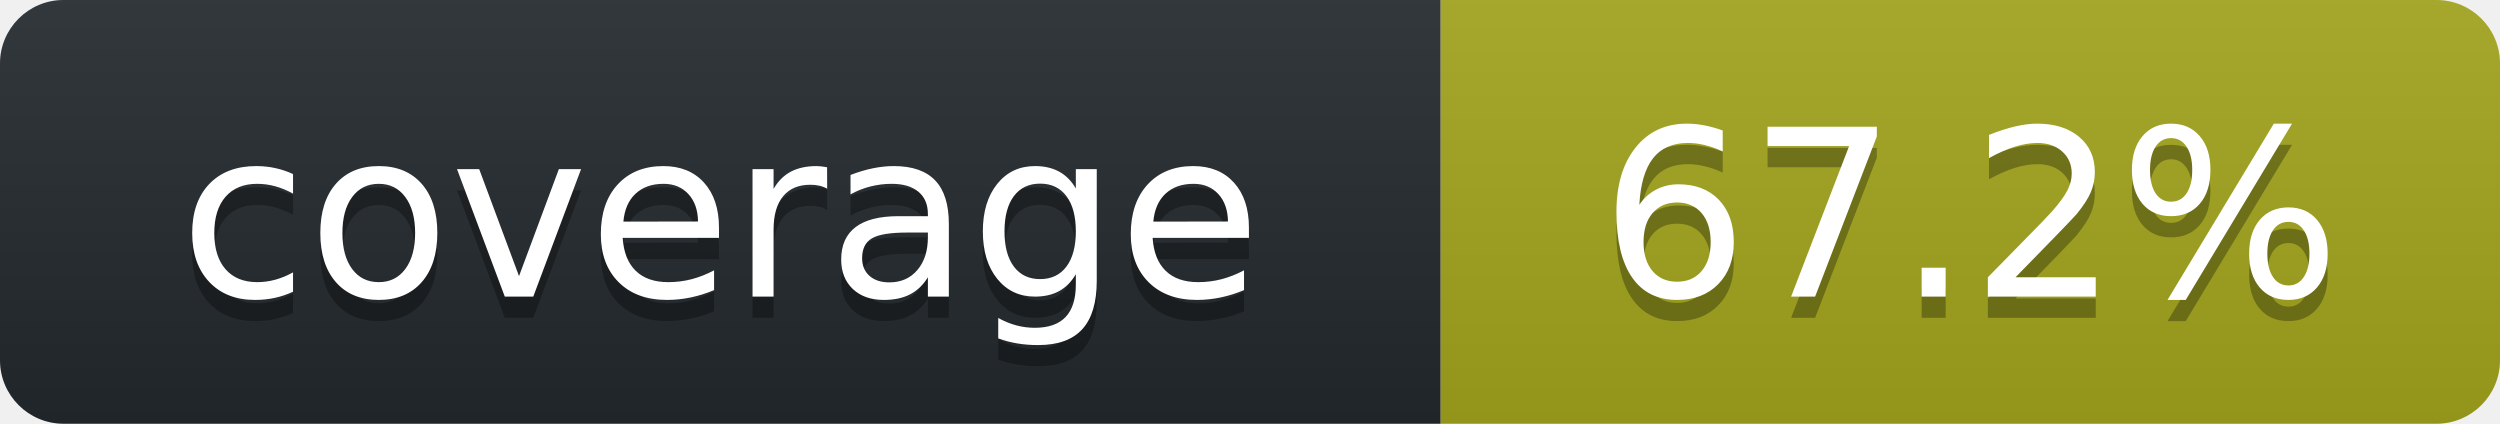
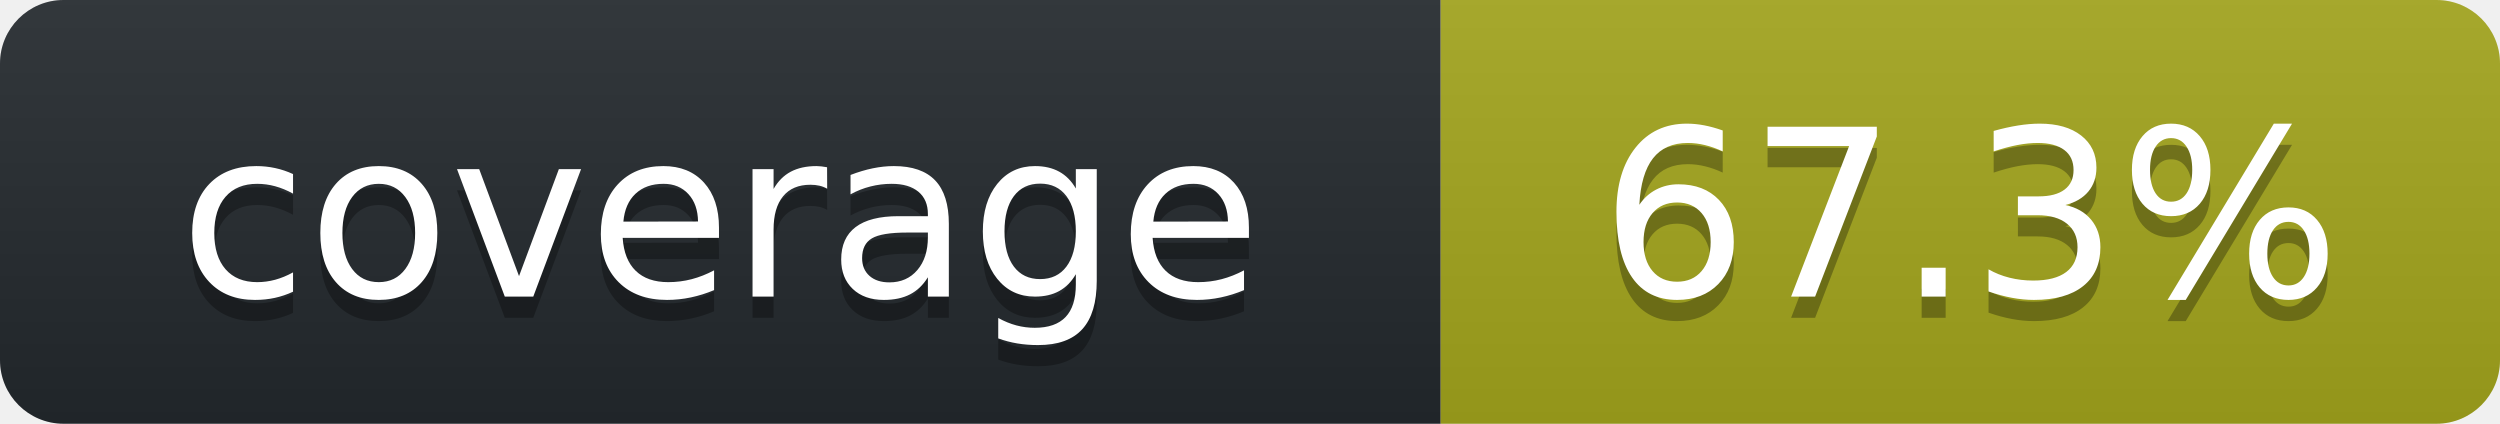
<svg xmlns="http://www.w3.org/2000/svg" width="118" height="20" role="img" aria-label="octocov::badge">
  <linearGradient id="s" x2="0" y2="100%">
    <stop offset="0" stop-color="#bbb" stop-opacity=".1" />
    <stop offset="1" stop-opacity=".1" />
  </linearGradient>
  <clipPath id="r">
    <rect width="118" height="20" rx="3" fill="#fff" />
  </clipPath>
  <g clip-path="url(#r)">
    <rect width="68" height="20" fill="#24292E" />
    <rect x="68" width="50" height="20" fill="#A4A61D" />
    <rect width="118" height="20" fill="url(#s)" />
  </g>
  <g fill="#fff" text-anchor="middle" font-family="Verdana,Geneva,DejaVu Sans,sans-serif" text-rendering="geometricPrecision" font-size="110">
    <text aria-hidden="true" x="340" y="150" fill="#010101" fill-opacity=".3" transform="scale(.1)">coverage</text>
    <text x="340" y="140" transform="scale(.1)" fill="#fff">coverage</text>
-     <text aria-hidden="true" x="930" y="150" fill="#010101" fill-opacity=".3" transform="scale(.1)">67.2%</text>
-     <text x="930" y="140" transform="scale(.1)" fill="#fff">67.2%</text>
+     <text aria-hidden="true" x="930" y="150" fill="#010101" fill-opacity=".3" transform="scale(.1)">67.3%</text>
+     <text x="930" y="140" transform="scale(.1)" fill="#fff">67.3%</text>
  </g>
</svg>
